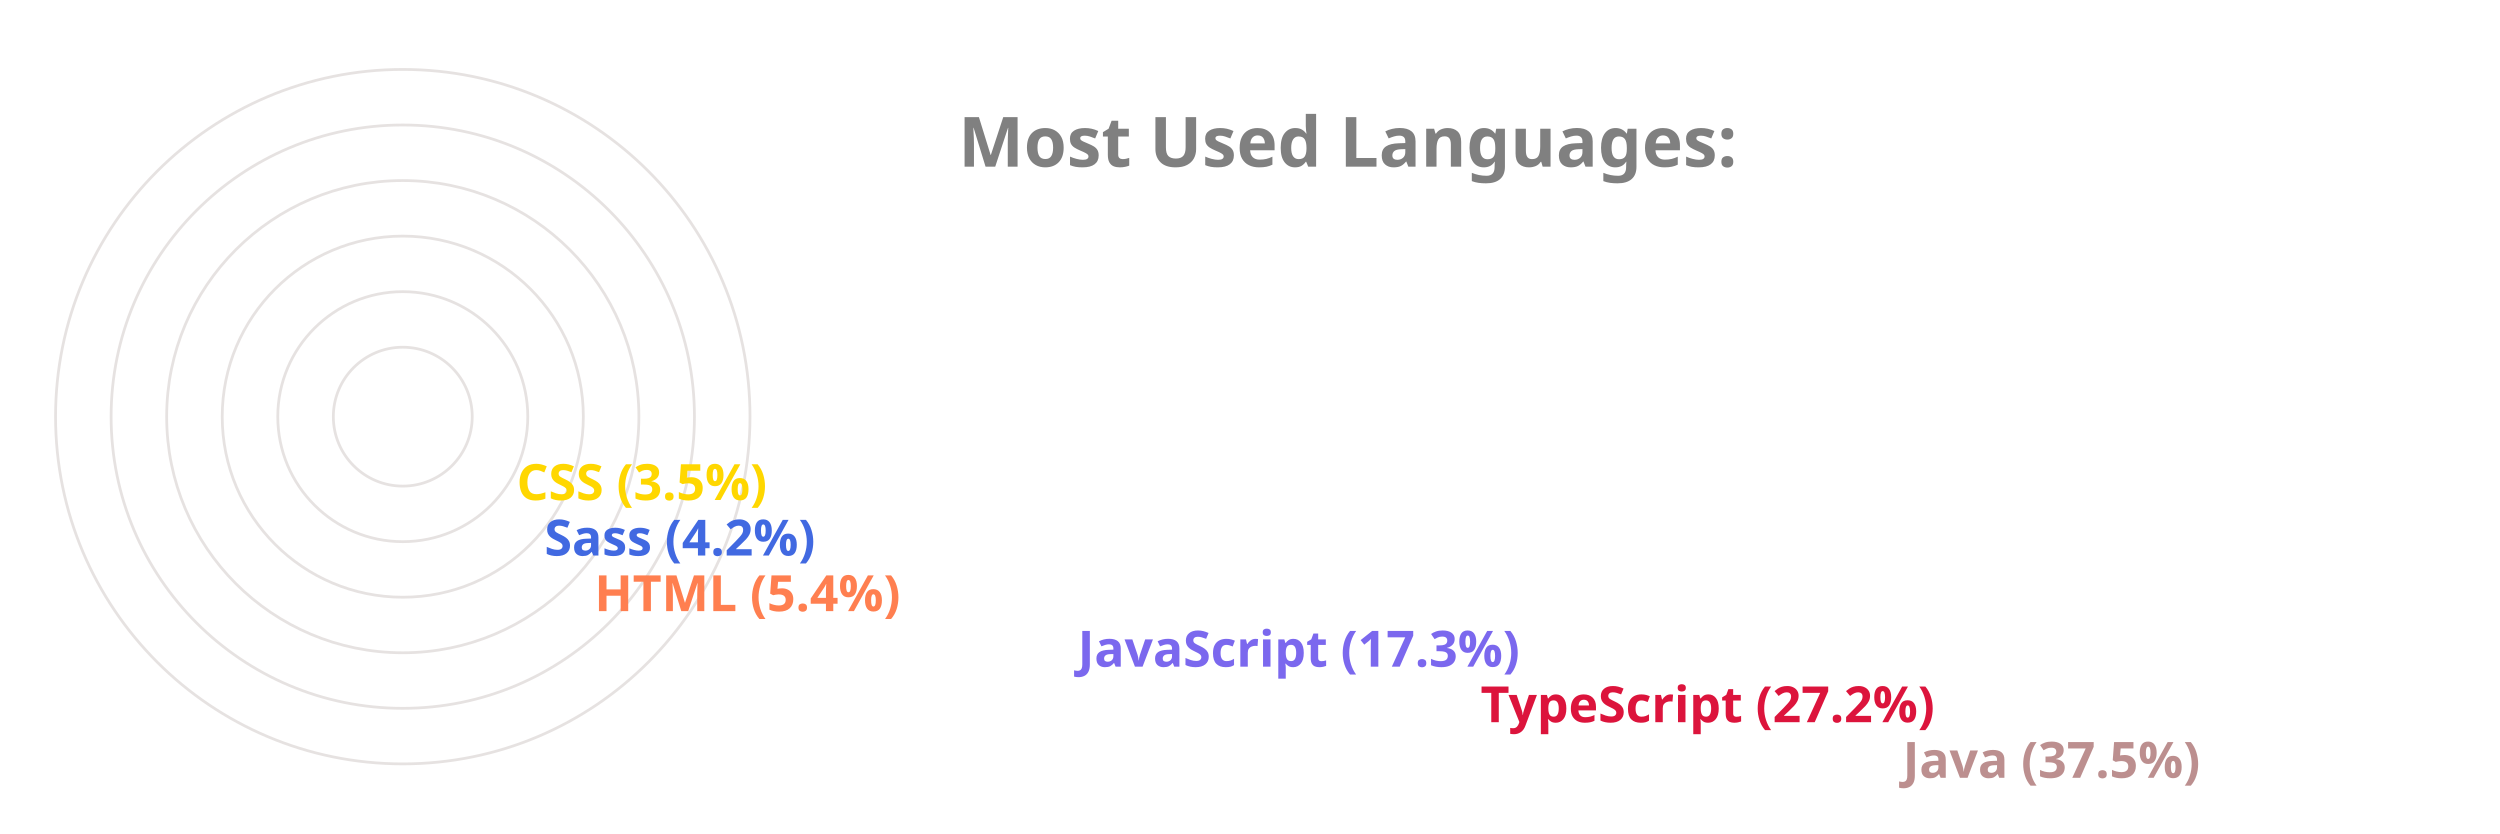
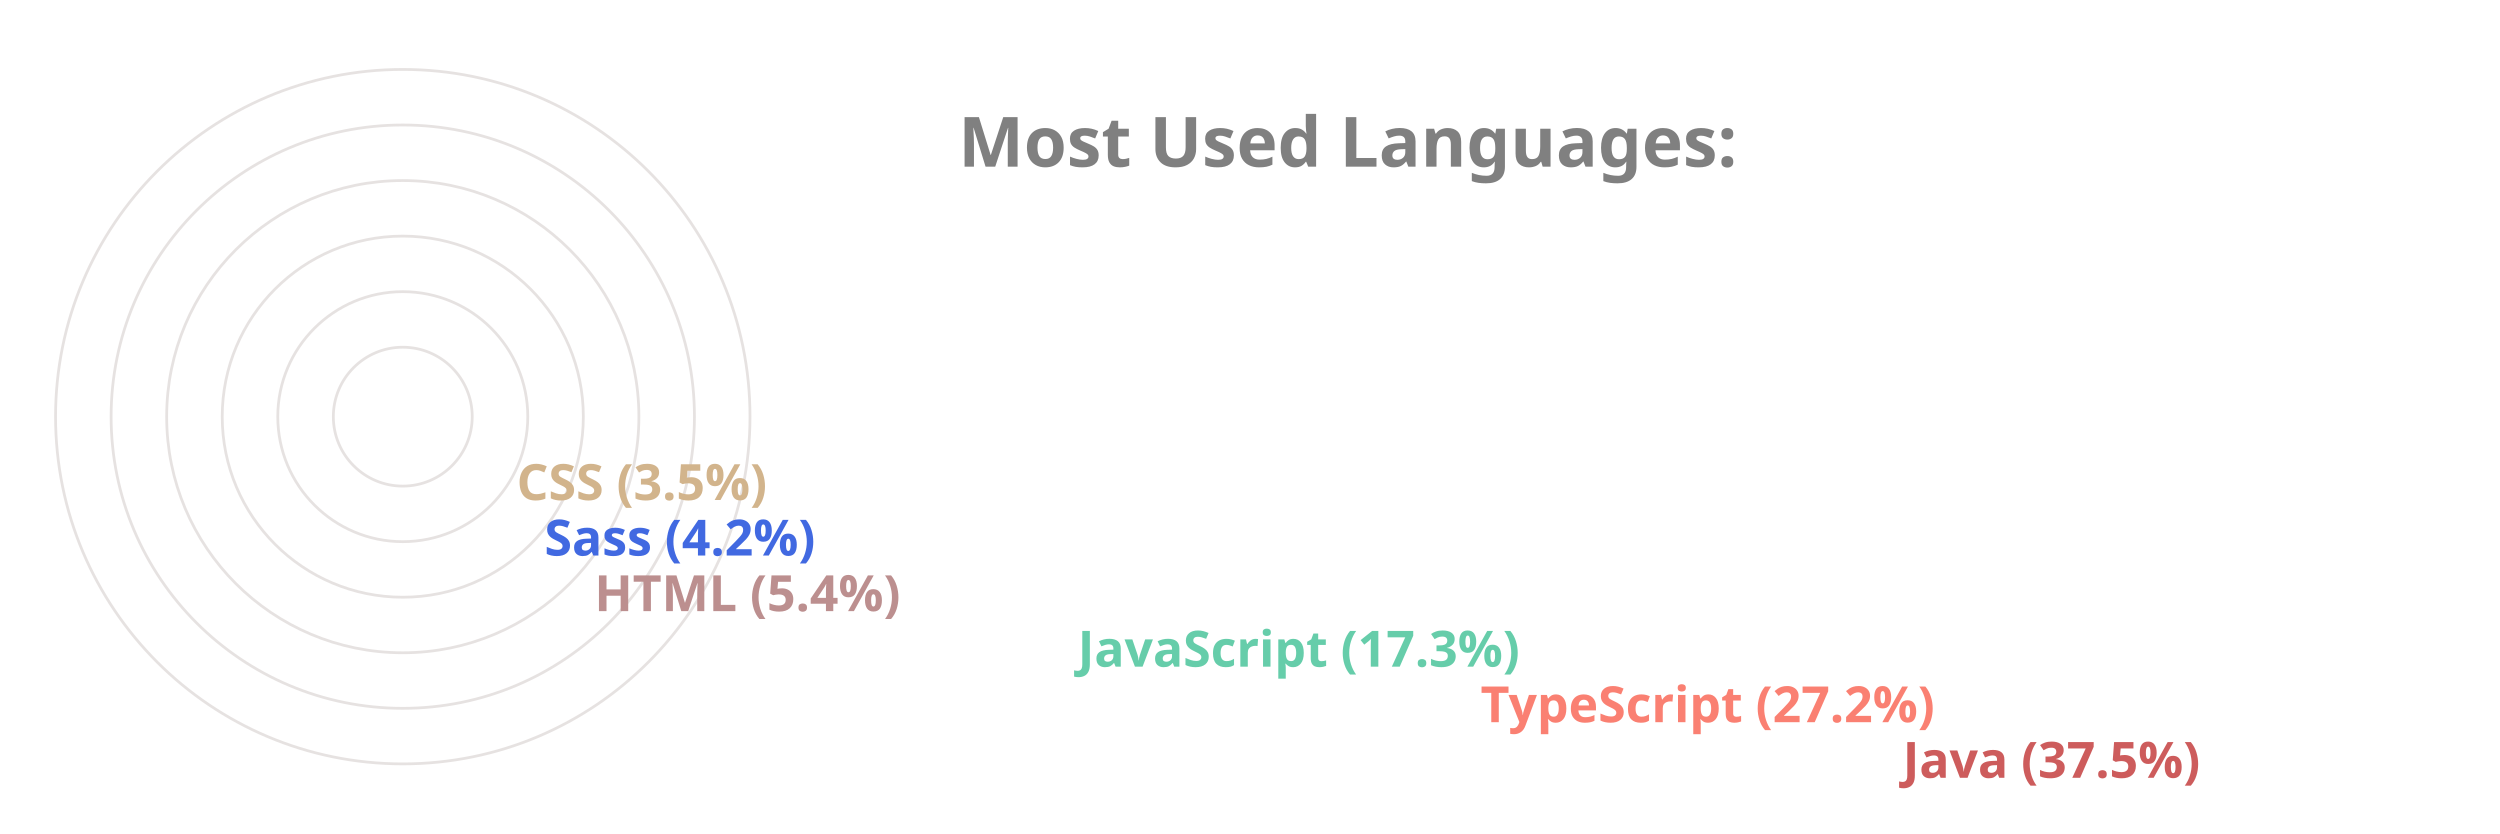
<svg xmlns="http://www.w3.org/2000/svg" viewBox="0 0 650 300" height="200px" width="600px">
  <style>
		.label {
			font: bold 25px sans-serif;
			color: #404040;
			-webkit-text-stroke: 1px white;
	  	}
		.name {
			font: bold 18px sans-serif;
			color: #404040;
	  	}

		.line {
			stroke-dasharray: 1000;
			stroke-dashoffset: 1000;
			animation: dash 3.5s ease-in-out forwards;	
			animation-iteration-count: infinite;
			animation-direction: alternate-reverse;
		}

		.path {
			stroke-dasharray: 1000;
			stroke-dashoffset: 1000;
			animation: dash 3.5s ease-in-out forwards;	
			animation-iteration-count: infinite;
			animation-direction: alternate-reverse;
		}
		  
		@keyframes dash {
			to {
				stroke-dashoffset: 0;
			}
		}

	</style>
  <g stroke="#E6E2E1" fill="none" stroke-width="1">
    <circle cx="20" cy="150" r="125" />
    <circle cx="20" cy="150" r="105" />
    <circle cx="20" cy="150" r="85" />
    <circle cx="20" cy="150" r="65" />
    <circle cx="20" cy="150" r="45" />
    <circle cx="20" cy="150" r="25" />
  </g>
  <g fill="none" stroke-width="20" class="line">
-     <line x2="550" y2="275" x1="20" y1="275" stroke="RosyBrown" />
-     <line x2="398" y2="255" x1="20" y1="255" stroke="Crimson" />
-     <line x2="253" y2="235" x1="20" y1="235" stroke="MediumSlateBlue" />
-     <line x2="79" y2="215" x1="20" y1="215" stroke="Coral" />
+     <line x2="550" y2="275" x1="20" y1="275" stroke="IndianRed" />
+     <line x2="398" y2="255" x1="20" y1="255" stroke="Salmon" />
+     <line x2="253" y2="235" x1="20" y1="235" stroke="MediumAquaMarine" />
+     <line x2="79" y2="215" x1="20" y1="215" stroke="RosyBrown" />
    <line x2="61" y2="195" x1="20" y1="195" stroke="RoyalBlue" />
-     <line x2="51" y2="175" x1="20" y1="175" stroke="Gold" />
+     <line x2="51" y2="175" x1="20" y1="175" stroke="Tan" />
  </g>
  <g fill="none" stroke-width="20" stroke-linecap="round" class="path">
-     <path d="M 20 275 A 125 125 45 0 1 -78 73" stroke="RosyBrown" />
-     <path d="M 20 255 A 105 105 45 0 1 -73 102" stroke="Crimson" />
-     <path d="M 20 235 A 85 85 45 0 1 -61 125" stroke="MediumSlateBlue" />
-     <path d="M 20 215 A 65 65 45 0 1 -44 144" stroke="Coral" />
+     <path d="M 20 275 A 125 125 45 0 1 -78 73" stroke="IndianRed" />
+     <path d="M 20 255 A 105 105 45 0 1 -73 102" stroke="Salmon" />
+     <path d="M 20 235 A 85 85 45 0 1 -61 125" stroke="MediumAquaMarine" />
+     <path d="M 20 215 A 65 65 45 0 1 -44 144" stroke="RosyBrown" />
    <path d="M 20 195 A 45 45 45 0 1 -24 146" stroke="RoyalBlue" />
-     <path d="M 20 175 A 25 25 45 0 1 -4 148" stroke="Gold" />
+     <path d="M 20 175 A 25 25 45 0 1 -4 148" stroke="Tan" />
  </g>
  <g class="name">
-     <text x="560" y="280" fill="RosyBrown">Java (37.5%)</text>
-     <text x="408" y="260" fill="Crimson">TypeScript (27.2%)</text>
-     <text x="263" y="240" fill="MediumSlateBlue">JavaScript (17.3%)</text>
-     <text x="89" y="220" fill="Coral">HTML (5.4%)</text>
+     <text x="560" y="280" fill="IndianRed">Java (37.5%)</text>
+     <text x="408" y="260" fill="Salmon">TypeScript (27.2%)</text>
+     <text x="263" y="240" fill="MediumAquaMarine">JavaScript (17.3%)</text>
+     <text x="89" y="220" fill="RosyBrown">HTML (5.4%)</text>
    <text x="71" y="200" fill="RoyalBlue">Sass (4.2%)</text>
-     <text x="61" y="180" fill="Gold">CSS (3.5%)</text>
+     <text x="61" y="180" fill="Tan">CSS (3.5%)</text>
  </g>
  <g class="label">
    <text x="220" y="60" fill="grey">Most Used Languages:</text>
  </g>
</svg>
